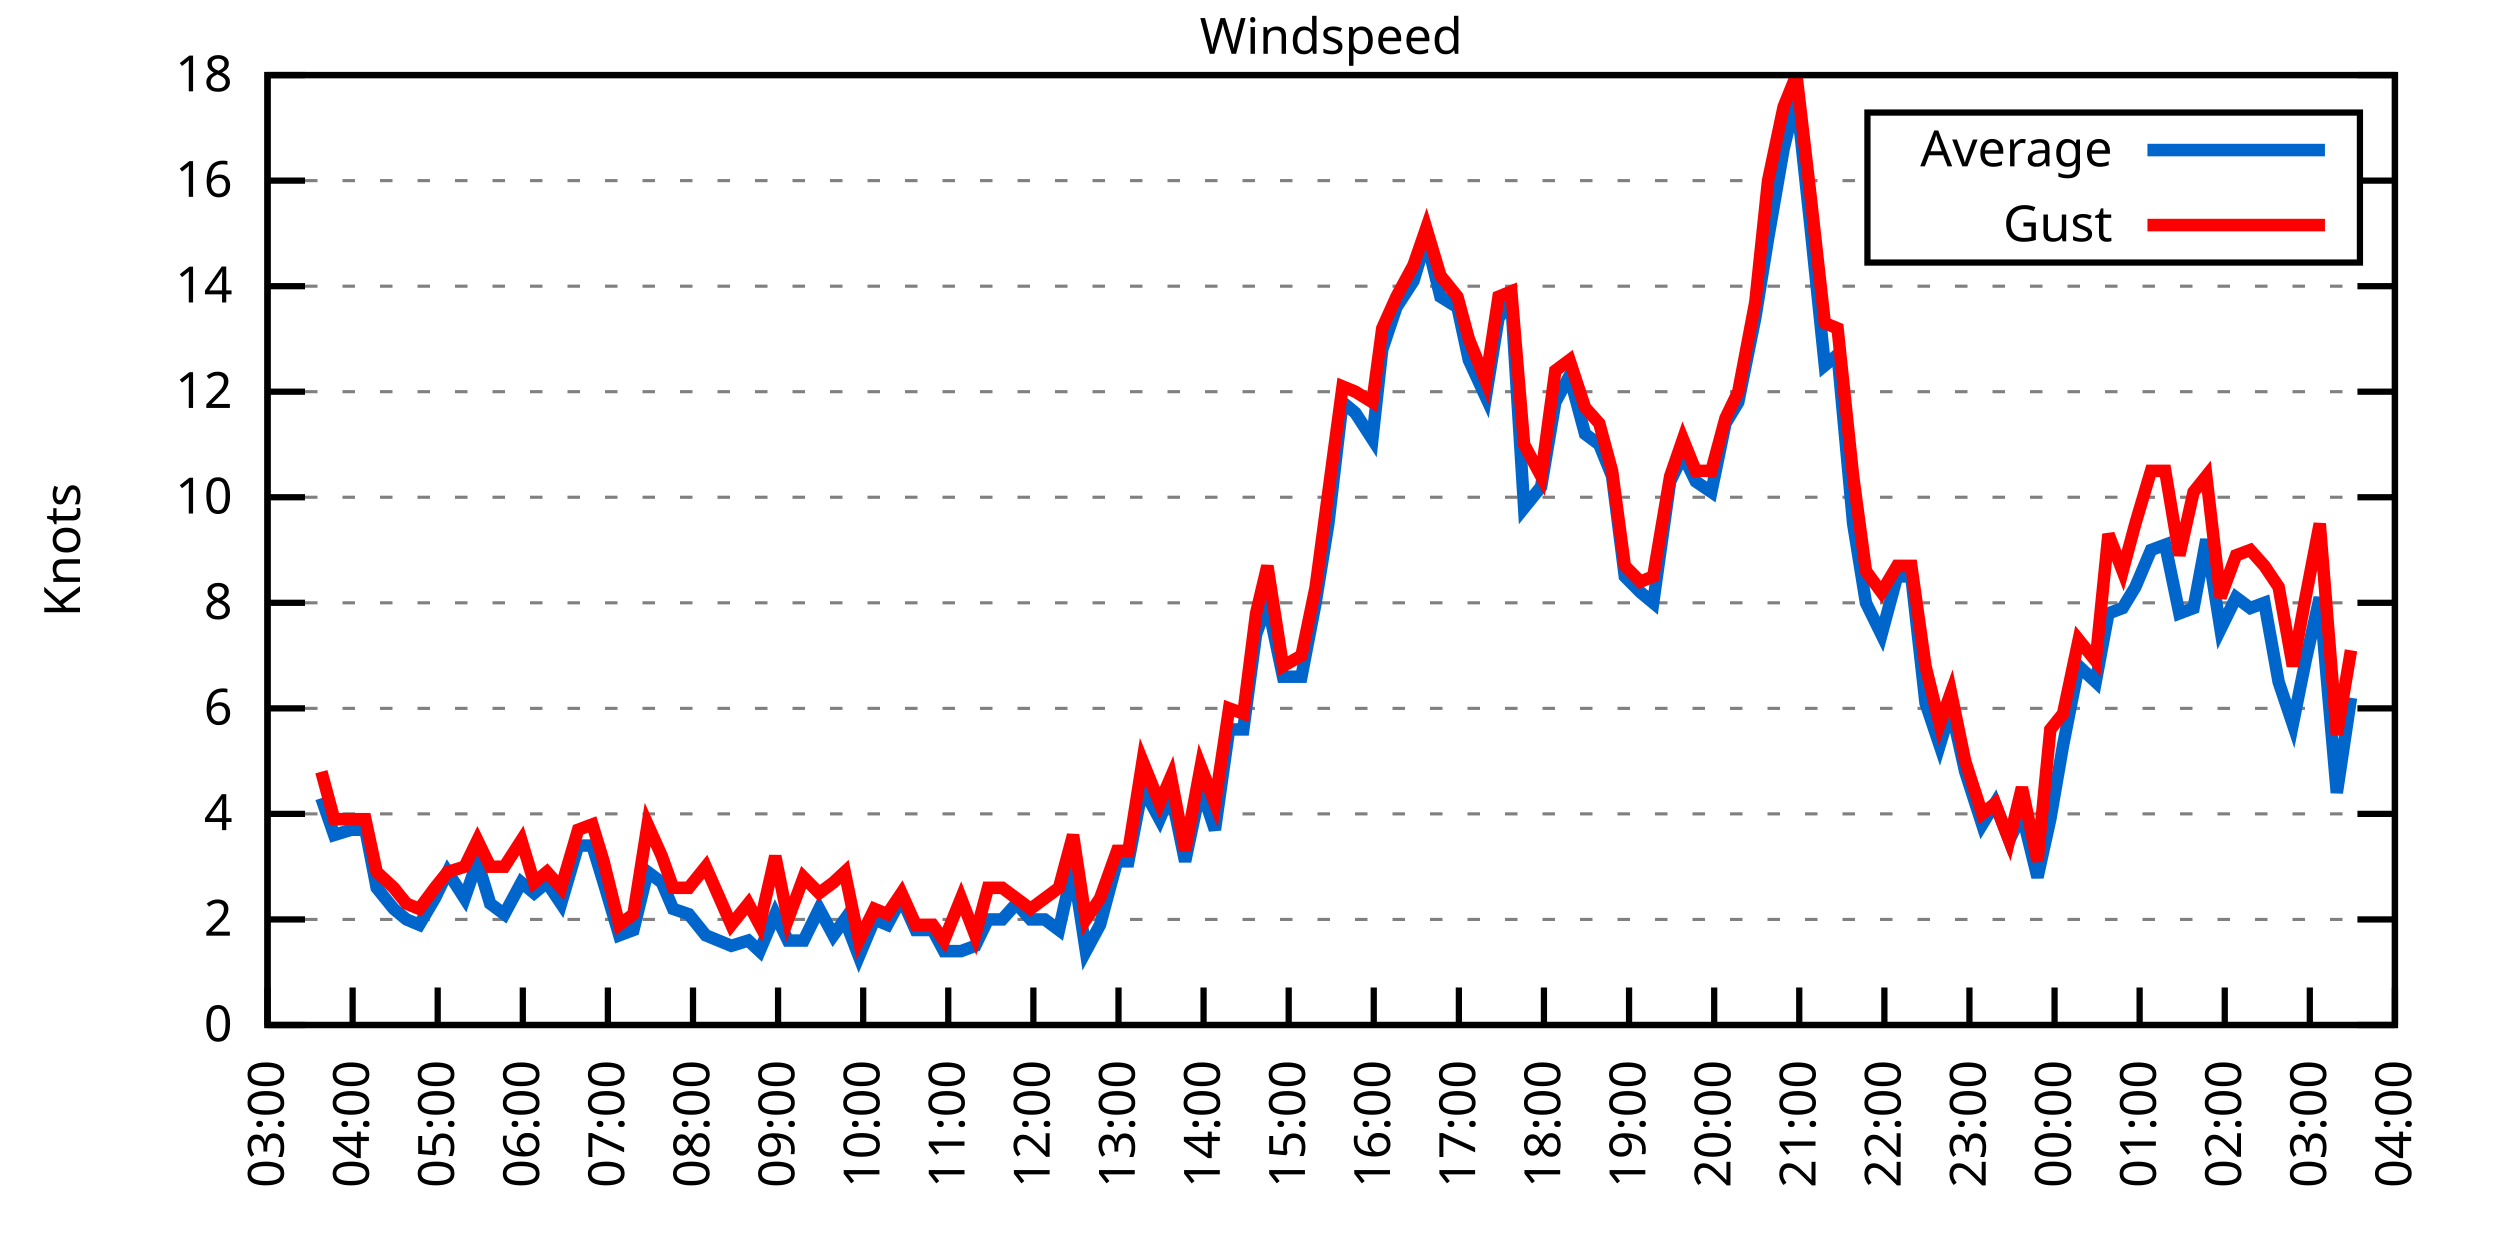
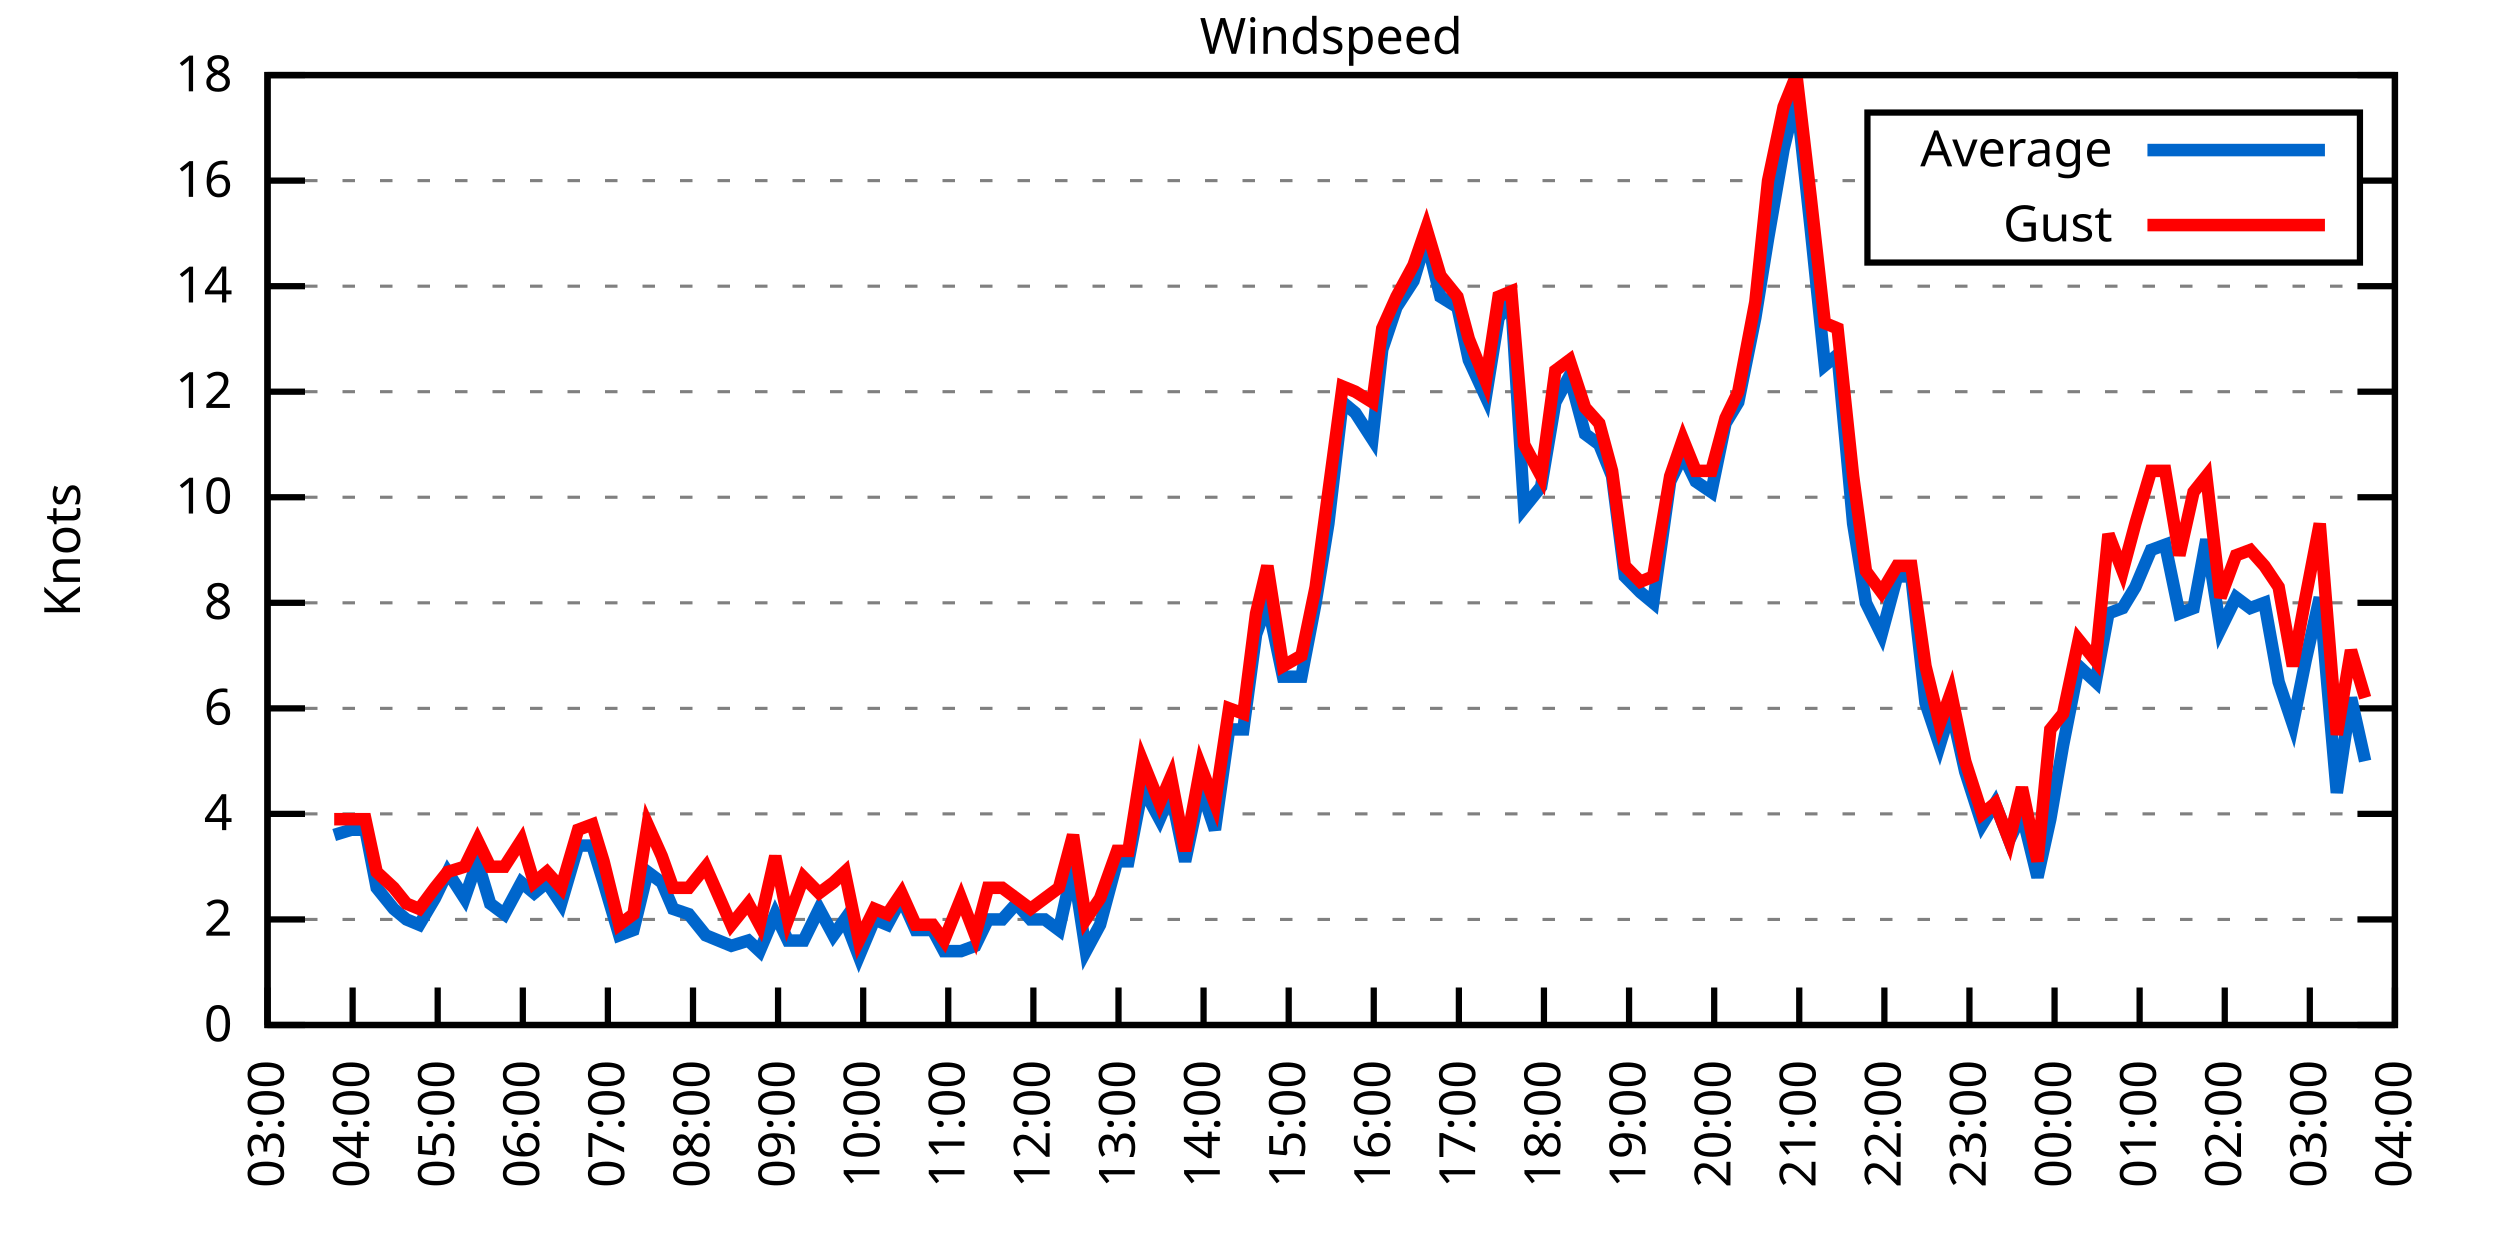
<svg xmlns="http://www.w3.org/2000/svg" xmlns:xlink="http://www.w3.org/1999/xlink" width="400" height="200" viewBox="0 0 400 200">
  <g id="gnuplot_canvas">
    <rect x="0" y="0" width="400" height="200" fill="none" />
    <defs>
      <circle id="gpDot" r="0.5" stroke-width="0.5" stroke="currentColor" />
      <path id="gpPt0" stroke-width="0.333" stroke="currentColor" d="M-1,0 h2 M0,-1 v2" />
      <path id="gpPt1" stroke-width="0.333" stroke="currentColor" d="M-1,-1 L1,1 M1,-1 L-1,1" />
      <path id="gpPt2" stroke-width="0.333" stroke="currentColor" d="M-1,0 L1,0 M0,-1 L0,1 M-1,-1 L1,1 M-1,1 L1,-1" />
      <rect id="gpPt3" stroke-width="0.333" stroke="currentColor" x="-1" y="-1" width="2" height="2" />
      <rect id="gpPt4" stroke-width="0.333" stroke="currentColor" fill="currentColor" x="-1" y="-1" width="2" height="2" />
      <circle id="gpPt5" stroke-width="0.333" stroke="currentColor" cx="0" cy="0" r="1" />
      <use xlink:href="#gpPt5" id="gpPt6" fill="currentColor" stroke="none" />
      <path id="gpPt7" stroke-width="0.333" stroke="currentColor" d="M0,-1.33 L-1.33,0.67 L1.33,0.67 z" />
      <use xlink:href="#gpPt7" id="gpPt8" fill="currentColor" stroke="none" />
      <use xlink:href="#gpPt7" id="gpPt9" stroke="currentColor" transform="rotate(180)" />
      <use xlink:href="#gpPt9" id="gpPt10" fill="currentColor" stroke="none" />
      <use xlink:href="#gpPt3" id="gpPt11" stroke="currentColor" transform="rotate(45)" />
      <use xlink:href="#gpPt11" id="gpPt12" fill="currentColor" stroke="none" />
      <path id="gpPt13" stroke-width="0.333" stroke="currentColor" d="M0,1.330 L1.265,0.411 L0.782,-1.067 L-0.782,-1.076 L-1.265,0.411 z" />
      <use xlink:href="#gpPt13" id="gpPt14" fill="currentColor" stroke="none" />
      <filter id="textbox" filterUnits="objectBoundingBox" x="0" y="0" height="1" width="1">
        <feFlood flood-color="white" flood-opacity="1" result="bgnd" />
        <feComposite in="SourceGraphic" in2="bgnd" operator="atop" />
      </filter>
      <filter id="greybox" filterUnits="objectBoundingBox" x="0" y="0" height="1" width="1">
        <feFlood flood-color="lightgrey" flood-opacity="1" result="grey" />
        <feComposite in="SourceGraphic" in2="grey" operator="atop" />
      </filter>
    </defs>
    <g fill="none" color="white" stroke="currentColor" stroke-width="1.00" stroke-linecap="butt" stroke-linejoin="miter">
</g>
    <g fill="none" color="black" stroke="currentColor" stroke-width="1.00" stroke-linecap="butt" stroke-linejoin="miter">
      <g stroke="none" shape-rendering="crispEdges">
        <polygon fill="rgb(255, 255, 255)" points="42.80,164.00 383.18,164.00 383.18,12.02 42.80,12.02 " />
      </g>
    </g>
    <g fill="none" color="black" stroke="currentColor" stroke-width="1.00" stroke-linecap="butt" stroke-linejoin="miter">
</g>
    <g fill="none" color="black" stroke="black" stroke-width="0.50" stroke-linecap="butt" stroke-linejoin="miter">
</g>
    <g fill="none" color="gray" stroke="currentColor" stroke-width="0.50" stroke-linecap="butt" stroke-linejoin="miter">
      <path stroke="gray" stroke-dasharray="2,4" class="gridline" d="M42.80,164.00 L383.19,164.00  " />
    </g>
    <g fill="none" color="gray" stroke="gray" stroke-width="1.00" stroke-linecap="butt" stroke-linejoin="miter">
</g>
    <g fill="none" color="black" stroke="currentColor" stroke-width="1.00" stroke-linecap="butt" stroke-linejoin="miter">
      <path stroke="black" d="M42.80,164.00 L48.80,164.00 M383.19,164.00 L377.19,164.00  " />
      <g transform="translate(37.20,166.60)" stroke="none" fill="black" font-family="Sans" font-size="8.00" text-anchor="end">
        <text>
          <tspan font-family="Sans"> 0</tspan>
        </text>
      </g>
    </g>
    <g fill="none" color="black" stroke="currentColor" stroke-width="1.00" stroke-linecap="butt" stroke-linejoin="miter">
</g>
    <g fill="none" color="black" stroke="black" stroke-width="0.50" stroke-linecap="butt" stroke-linejoin="miter">
</g>
    <g fill="none" color="gray" stroke="currentColor" stroke-width="0.50" stroke-linecap="butt" stroke-linejoin="miter">
      <path stroke="gray" stroke-dasharray="2,4" class="gridline" d="M42.80,147.11 L383.19,147.11  " />
    </g>
    <g fill="none" color="gray" stroke="gray" stroke-width="1.00" stroke-linecap="butt" stroke-linejoin="miter">
</g>
    <g fill="none" color="black" stroke="currentColor" stroke-width="1.00" stroke-linecap="butt" stroke-linejoin="miter">
      <path stroke="black" d="M42.80,147.11 L48.80,147.11 M383.19,147.11 L377.19,147.11  " />
      <g transform="translate(37.20,149.71)" stroke="none" fill="black" font-family="Sans" font-size="8.00" text-anchor="end">
        <text>
          <tspan font-family="Sans"> 2</tspan>
        </text>
      </g>
    </g>
    <g fill="none" color="black" stroke="currentColor" stroke-width="1.00" stroke-linecap="butt" stroke-linejoin="miter">
</g>
    <g fill="none" color="black" stroke="black" stroke-width="0.50" stroke-linecap="butt" stroke-linejoin="miter">
</g>
    <g fill="none" color="gray" stroke="currentColor" stroke-width="0.50" stroke-linecap="butt" stroke-linejoin="miter">
      <path stroke="gray" stroke-dasharray="2,4" class="gridline" d="M42.80,130.22 L383.19,130.22  " />
    </g>
    <g fill="none" color="gray" stroke="gray" stroke-width="1.00" stroke-linecap="butt" stroke-linejoin="miter">
</g>
    <g fill="none" color="black" stroke="currentColor" stroke-width="1.00" stroke-linecap="butt" stroke-linejoin="miter">
      <path stroke="black" d="M42.80,130.22 L48.80,130.22 M383.19,130.22 L377.19,130.22  " />
      <g transform="translate(37.20,132.82)" stroke="none" fill="black" font-family="Sans" font-size="8.00" text-anchor="end">
        <text>
          <tspan font-family="Sans"> 4</tspan>
        </text>
      </g>
    </g>
    <g fill="none" color="black" stroke="currentColor" stroke-width="1.00" stroke-linecap="butt" stroke-linejoin="miter">
</g>
    <g fill="none" color="black" stroke="black" stroke-width="0.50" stroke-linecap="butt" stroke-linejoin="miter">
</g>
    <g fill="none" color="gray" stroke="currentColor" stroke-width="0.50" stroke-linecap="butt" stroke-linejoin="miter">
      <path stroke="gray" stroke-dasharray="2,4" class="gridline" d="M42.80,113.34 L383.19,113.34  " />
    </g>
    <g fill="none" color="gray" stroke="gray" stroke-width="1.00" stroke-linecap="butt" stroke-linejoin="miter">
</g>
    <g fill="none" color="black" stroke="currentColor" stroke-width="1.00" stroke-linecap="butt" stroke-linejoin="miter">
      <path stroke="black" d="M42.80,113.34 L48.80,113.34 M383.19,113.34 L377.19,113.34  " />
      <g transform="translate(37.20,115.94)" stroke="none" fill="black" font-family="Sans" font-size="8.00" text-anchor="end">
        <text>
          <tspan font-family="Sans"> 6</tspan>
        </text>
      </g>
    </g>
    <g fill="none" color="black" stroke="currentColor" stroke-width="1.00" stroke-linecap="butt" stroke-linejoin="miter">
</g>
    <g fill="none" color="black" stroke="black" stroke-width="0.50" stroke-linecap="butt" stroke-linejoin="miter">
</g>
    <g fill="none" color="gray" stroke="currentColor" stroke-width="0.50" stroke-linecap="butt" stroke-linejoin="miter">
      <path stroke="gray" stroke-dasharray="2,4" class="gridline" d="M42.80,96.45 L383.19,96.45  " />
    </g>
    <g fill="none" color="gray" stroke="gray" stroke-width="1.00" stroke-linecap="butt" stroke-linejoin="miter">
</g>
    <g fill="none" color="black" stroke="currentColor" stroke-width="1.00" stroke-linecap="butt" stroke-linejoin="miter">
      <path stroke="black" d="M42.80,96.45 L48.80,96.45 M383.19,96.45 L377.19,96.45  " />
      <g transform="translate(37.20,99.05)" stroke="none" fill="black" font-family="Sans" font-size="8.00" text-anchor="end">
        <text>
          <tspan font-family="Sans"> 8</tspan>
        </text>
      </g>
    </g>
    <g fill="none" color="black" stroke="currentColor" stroke-width="1.00" stroke-linecap="butt" stroke-linejoin="miter">
</g>
    <g fill="none" color="black" stroke="black" stroke-width="0.50" stroke-linecap="butt" stroke-linejoin="miter">
</g>
    <g fill="none" color="gray" stroke="currentColor" stroke-width="0.50" stroke-linecap="butt" stroke-linejoin="miter">
      <path stroke="gray" stroke-dasharray="2,4" class="gridline" d="M42.80,79.56 L383.19,79.56  " />
    </g>
    <g fill="none" color="gray" stroke="gray" stroke-width="1.00" stroke-linecap="butt" stroke-linejoin="miter">
</g>
    <g fill="none" color="black" stroke="currentColor" stroke-width="1.00" stroke-linecap="butt" stroke-linejoin="miter">
      <path stroke="black" d="M42.80,79.56 L48.80,79.56 M383.19,79.56 L377.19,79.56  " />
      <g transform="translate(37.20,82.16)" stroke="none" fill="black" font-family="Sans" font-size="8.00" text-anchor="end">
        <text>
          <tspan font-family="Sans"> 10</tspan>
        </text>
      </g>
    </g>
    <g fill="none" color="black" stroke="currentColor" stroke-width="1.00" stroke-linecap="butt" stroke-linejoin="miter">
</g>
    <g fill="none" color="black" stroke="black" stroke-width="0.50" stroke-linecap="butt" stroke-linejoin="miter">
</g>
    <g fill="none" color="gray" stroke="currentColor" stroke-width="0.50" stroke-linecap="butt" stroke-linejoin="miter">
      <path stroke="gray" stroke-dasharray="2,4" class="gridline" d="M42.80,62.67 L383.19,62.67  " />
    </g>
    <g fill="none" color="gray" stroke="gray" stroke-width="1.00" stroke-linecap="butt" stroke-linejoin="miter">
</g>
    <g fill="none" color="black" stroke="currentColor" stroke-width="1.00" stroke-linecap="butt" stroke-linejoin="miter">
      <path stroke="black" d="M42.80,62.67 L48.80,62.67 M383.19,62.67 L377.19,62.67  " />
      <g transform="translate(37.20,65.27)" stroke="none" fill="black" font-family="Sans" font-size="8.00" text-anchor="end">
        <text>
          <tspan font-family="Sans"> 12</tspan>
        </text>
      </g>
    </g>
    <g fill="none" color="black" stroke="currentColor" stroke-width="1.00" stroke-linecap="butt" stroke-linejoin="miter">
</g>
    <g fill="none" color="black" stroke="black" stroke-width="0.50" stroke-linecap="butt" stroke-linejoin="miter">
</g>
    <g fill="none" color="gray" stroke="currentColor" stroke-width="0.50" stroke-linecap="butt" stroke-linejoin="miter">
      <path stroke="gray" stroke-dasharray="2,4" class="gridline" d="M42.80,45.79 L383.19,45.79  " />
    </g>
    <g fill="none" color="gray" stroke="gray" stroke-width="1.00" stroke-linecap="butt" stroke-linejoin="miter">
</g>
    <g fill="none" color="black" stroke="currentColor" stroke-width="1.00" stroke-linecap="butt" stroke-linejoin="miter">
      <path stroke="black" d="M42.80,45.79 L48.80,45.79 M383.19,45.79 L377.19,45.79  " />
      <g transform="translate(37.20,48.39)" stroke="none" fill="black" font-family="Sans" font-size="8.00" text-anchor="end">
        <text>
          <tspan font-family="Sans"> 14</tspan>
        </text>
      </g>
    </g>
    <g fill="none" color="black" stroke="currentColor" stroke-width="1.00" stroke-linecap="butt" stroke-linejoin="miter">
</g>
    <g fill="none" color="black" stroke="black" stroke-width="0.50" stroke-linecap="butt" stroke-linejoin="miter">
</g>
    <g fill="none" color="gray" stroke="currentColor" stroke-width="0.50" stroke-linecap="butt" stroke-linejoin="miter">
      <path stroke="gray" stroke-dasharray="2,4" class="gridline" d="M42.80,28.90 L298.79,28.90 M377.59,28.90 L383.19,28.90  " />
    </g>
    <g fill="none" color="gray" stroke="gray" stroke-width="1.00" stroke-linecap="butt" stroke-linejoin="miter">
</g>
    <g fill="none" color="black" stroke="currentColor" stroke-width="1.00" stroke-linecap="butt" stroke-linejoin="miter">
      <path stroke="black" d="M42.80,28.90 L48.80,28.90 M383.19,28.90 L377.19,28.90  " />
      <g transform="translate(37.20,31.50)" stroke="none" fill="black" font-family="Sans" font-size="8.00" text-anchor="end">
        <text>
          <tspan font-family="Sans"> 16</tspan>
        </text>
      </g>
    </g>
    <g fill="none" color="black" stroke="currentColor" stroke-width="1.00" stroke-linecap="butt" stroke-linejoin="miter">
</g>
    <g fill="none" color="black" stroke="black" stroke-width="0.50" stroke-linecap="butt" stroke-linejoin="miter">
</g>
    <g fill="none" color="gray" stroke="currentColor" stroke-width="0.50" stroke-linecap="butt" stroke-linejoin="miter">
      <path stroke="gray" stroke-dasharray="2,4" class="gridline" d="M42.80,12.01 L383.19,12.01  " />
    </g>
    <g fill="none" color="gray" stroke="gray" stroke-width="1.00" stroke-linecap="butt" stroke-linejoin="miter">
</g>
    <g fill="none" color="black" stroke="currentColor" stroke-width="1.00" stroke-linecap="butt" stroke-linejoin="miter">
      <path stroke="black" d="M42.80,12.01 L48.80,12.01 M383.19,12.01 L377.19,12.01  " />
      <g transform="translate(37.20,14.61)" stroke="none" fill="black" font-family="Sans" font-size="8.00" text-anchor="end">
        <text>
          <tspan font-family="Sans"> 18</tspan>
        </text>
      </g>
    </g>
    <g fill="none" color="black" stroke="currentColor" stroke-width="1.00" stroke-linecap="butt" stroke-linejoin="miter">
      <path stroke="black" d="M42.80,164.00 L42.80,158.00  " />
      <g transform="translate(45.40,169.60) rotate(270.00)" stroke="none" fill="black" font-family="Sans" font-size="8.00" text-anchor="end">
        <text>
          <tspan font-family="Sans">03:00</tspan>
        </text>
      </g>
    </g>
    <g fill="none" color="black" stroke="currentColor" stroke-width="1.00" stroke-linecap="butt" stroke-linejoin="miter">
      <path stroke="black" d="M56.42,164.00 L56.42,158.00  " />
      <g transform="translate(59.02,169.60) rotate(270.00)" stroke="none" fill="black" font-family="Sans" font-size="8.00" text-anchor="end">
        <text>
          <tspan font-family="Sans">04:00</tspan>
        </text>
      </g>
    </g>
    <g fill="none" color="black" stroke="currentColor" stroke-width="1.00" stroke-linecap="butt" stroke-linejoin="miter">
      <path stroke="black" d="M70.03,164.00 L70.03,158.00  " />
      <g transform="translate(72.63,169.60) rotate(270.00)" stroke="none" fill="black" font-family="Sans" font-size="8.00" text-anchor="end">
        <text>
          <tspan font-family="Sans">05:00</tspan>
        </text>
      </g>
    </g>
    <g fill="none" color="black" stroke="currentColor" stroke-width="1.00" stroke-linecap="butt" stroke-linejoin="miter">
      <path stroke="black" d="M83.65,164.00 L83.65,158.00  " />
      <g transform="translate(86.25,169.60) rotate(270.00)" stroke="none" fill="black" font-family="Sans" font-size="8.00" text-anchor="end">
        <text>
          <tspan font-family="Sans">06:00</tspan>
        </text>
      </g>
    </g>
    <g fill="none" color="black" stroke="currentColor" stroke-width="1.00" stroke-linecap="butt" stroke-linejoin="miter">
      <path stroke="black" d="M97.26,164.00 L97.26,158.00  " />
      <g transform="translate(99.86,169.60) rotate(270.00)" stroke="none" fill="black" font-family="Sans" font-size="8.00" text-anchor="end">
        <text>
          <tspan font-family="Sans">07:00</tspan>
        </text>
      </g>
    </g>
    <g fill="none" color="black" stroke="currentColor" stroke-width="1.00" stroke-linecap="butt" stroke-linejoin="miter">
      <path stroke="black" d="M110.88,164.00 L110.88,158.00  " />
      <g transform="translate(113.48,169.60) rotate(270.00)" stroke="none" fill="black" font-family="Sans" font-size="8.00" text-anchor="end">
        <text>
          <tspan font-family="Sans">08:00</tspan>
        </text>
      </g>
    </g>
    <g fill="none" color="black" stroke="currentColor" stroke-width="1.00" stroke-linecap="butt" stroke-linejoin="miter">
      <path stroke="black" d="M124.49,164.00 L124.49,158.00  " />
      <g transform="translate(127.09,169.60) rotate(270.00)" stroke="none" fill="black" font-family="Sans" font-size="8.00" text-anchor="end">
        <text>
          <tspan font-family="Sans">09:00</tspan>
        </text>
      </g>
    </g>
    <g fill="none" color="black" stroke="currentColor" stroke-width="1.00" stroke-linecap="butt" stroke-linejoin="miter">
      <path stroke="black" d="M138.11,164.00 L138.11,158.00  " />
      <g transform="translate(140.71,169.60) rotate(270.00)" stroke="none" fill="black" font-family="Sans" font-size="8.00" text-anchor="end">
        <text>
          <tspan font-family="Sans">10:00</tspan>
        </text>
      </g>
    </g>
    <g fill="none" color="black" stroke="currentColor" stroke-width="1.00" stroke-linecap="butt" stroke-linejoin="miter">
      <path stroke="black" d="M151.72,164.00 L151.72,158.00  " />
      <g transform="translate(154.32,169.60) rotate(270.00)" stroke="none" fill="black" font-family="Sans" font-size="8.00" text-anchor="end">
        <text>
          <tspan font-family="Sans">11:00</tspan>
        </text>
      </g>
    </g>
    <g fill="none" color="black" stroke="currentColor" stroke-width="1.00" stroke-linecap="butt" stroke-linejoin="miter">
      <path stroke="black" d="M165.34,164.00 L165.34,158.00  " />
      <g transform="translate(167.94,169.60) rotate(270.00)" stroke="none" fill="black" font-family="Sans" font-size="8.00" text-anchor="end">
        <text>
          <tspan font-family="Sans">12:00</tspan>
        </text>
      </g>
    </g>
    <g fill="none" color="black" stroke="currentColor" stroke-width="1.00" stroke-linecap="butt" stroke-linejoin="miter">
      <path stroke="black" d="M178.96,164.00 L178.96,158.00  " />
      <g transform="translate(181.56,169.60) rotate(270.00)" stroke="none" fill="black" font-family="Sans" font-size="8.00" text-anchor="end">
        <text>
          <tspan font-family="Sans">13:00</tspan>
        </text>
      </g>
    </g>
    <g fill="none" color="black" stroke="currentColor" stroke-width="1.00" stroke-linecap="butt" stroke-linejoin="miter">
      <path stroke="black" d="M192.57,164.00 L192.57,158.00  " />
      <g transform="translate(195.17,169.60) rotate(270.00)" stroke="none" fill="black" font-family="Sans" font-size="8.00" text-anchor="end">
        <text>
          <tspan font-family="Sans">14:00</tspan>
        </text>
      </g>
    </g>
    <g fill="none" color="black" stroke="currentColor" stroke-width="1.00" stroke-linecap="butt" stroke-linejoin="miter">
      <path stroke="black" d="M206.19,164.00 L206.19,158.00  " />
      <g transform="translate(208.79,169.60) rotate(270.00)" stroke="none" fill="black" font-family="Sans" font-size="8.00" text-anchor="end">
        <text>
          <tspan font-family="Sans">15:00</tspan>
        </text>
      </g>
    </g>
    <g fill="none" color="black" stroke="currentColor" stroke-width="1.00" stroke-linecap="butt" stroke-linejoin="miter">
      <path stroke="black" d="M219.80,164.00 L219.80,158.00  " />
      <g transform="translate(222.40,169.60) rotate(270.00)" stroke="none" fill="black" font-family="Sans" font-size="8.00" text-anchor="end">
        <text>
          <tspan font-family="Sans">16:00</tspan>
        </text>
      </g>
    </g>
    <g fill="none" color="black" stroke="currentColor" stroke-width="1.00" stroke-linecap="butt" stroke-linejoin="miter">
      <path stroke="black" d="M233.42,164.00 L233.42,158.00  " />
      <g transform="translate(236.02,169.60) rotate(270.00)" stroke="none" fill="black" font-family="Sans" font-size="8.00" text-anchor="end">
        <text>
          <tspan font-family="Sans">17:00</tspan>
        </text>
      </g>
    </g>
    <g fill="none" color="black" stroke="currentColor" stroke-width="1.00" stroke-linecap="butt" stroke-linejoin="miter">
      <path stroke="black" d="M247.03,164.00 L247.03,158.00  " />
      <g transform="translate(249.63,169.60) rotate(270.00)" stroke="none" fill="black" font-family="Sans" font-size="8.00" text-anchor="end">
        <text>
          <tspan font-family="Sans">18:00</tspan>
        </text>
      </g>
    </g>
    <g fill="none" color="black" stroke="currentColor" stroke-width="1.00" stroke-linecap="butt" stroke-linejoin="miter">
      <path stroke="black" d="M260.65,164.00 L260.65,158.00  " />
      <g transform="translate(263.25,169.60) rotate(270.00)" stroke="none" fill="black" font-family="Sans" font-size="8.00" text-anchor="end">
        <text>
          <tspan font-family="Sans">19:00</tspan>
        </text>
      </g>
    </g>
    <g fill="none" color="black" stroke="currentColor" stroke-width="1.00" stroke-linecap="butt" stroke-linejoin="miter">
      <path stroke="black" d="M274.27,164.00 L274.27,158.00  " />
      <g transform="translate(276.87,169.60) rotate(270.00)" stroke="none" fill="black" font-family="Sans" font-size="8.00" text-anchor="end">
        <text>
          <tspan font-family="Sans">20:00</tspan>
        </text>
      </g>
    </g>
    <g fill="none" color="black" stroke="currentColor" stroke-width="1.00" stroke-linecap="butt" stroke-linejoin="miter">
      <path stroke="black" d="M287.88,164.00 L287.88,158.00  " />
      <g transform="translate(290.48,169.60) rotate(270.00)" stroke="none" fill="black" font-family="Sans" font-size="8.00" text-anchor="end">
        <text>
          <tspan font-family="Sans">21:00</tspan>
        </text>
      </g>
    </g>
    <g fill="none" color="black" stroke="currentColor" stroke-width="1.00" stroke-linecap="butt" stroke-linejoin="miter">
      <path stroke="black" d="M301.50,164.00 L301.50,158.00  " />
      <g transform="translate(304.10,169.60) rotate(270.00)" stroke="none" fill="black" font-family="Sans" font-size="8.00" text-anchor="end">
        <text>
          <tspan font-family="Sans">22:00</tspan>
        </text>
      </g>
    </g>
    <g fill="none" color="black" stroke="currentColor" stroke-width="1.00" stroke-linecap="butt" stroke-linejoin="miter">
      <path stroke="black" d="M315.11,164.00 L315.11,158.00  " />
      <g transform="translate(317.71,169.60) rotate(270.00)" stroke="none" fill="black" font-family="Sans" font-size="8.00" text-anchor="end">
        <text>
          <tspan font-family="Sans">23:00</tspan>
        </text>
      </g>
    </g>
    <g fill="none" color="black" stroke="currentColor" stroke-width="1.00" stroke-linecap="butt" stroke-linejoin="miter">
      <path stroke="black" d="M328.73,164.00 L328.73,158.00  " />
      <g transform="translate(331.33,169.60) rotate(270.00)" stroke="none" fill="black" font-family="Sans" font-size="8.00" text-anchor="end">
        <text>
          <tspan font-family="Sans">00:00</tspan>
        </text>
      </g>
    </g>
    <g fill="none" color="black" stroke="currentColor" stroke-width="1.00" stroke-linecap="butt" stroke-linejoin="miter">
      <path stroke="black" d="M342.34,164.00 L342.34,158.00  " />
      <g transform="translate(344.94,169.60) rotate(270.00)" stroke="none" fill="black" font-family="Sans" font-size="8.00" text-anchor="end">
        <text>
          <tspan font-family="Sans">01:00</tspan>
        </text>
      </g>
    </g>
    <g fill="none" color="black" stroke="currentColor" stroke-width="1.00" stroke-linecap="butt" stroke-linejoin="miter">
      <path stroke="black" d="M355.96,164.00 L355.96,158.00  " />
      <g transform="translate(358.56,169.60) rotate(270.00)" stroke="none" fill="black" font-family="Sans" font-size="8.00" text-anchor="end">
        <text>
          <tspan font-family="Sans">02:00</tspan>
        </text>
      </g>
    </g>
    <g fill="none" color="black" stroke="currentColor" stroke-width="1.00" stroke-linecap="butt" stroke-linejoin="miter">
      <path stroke="black" d="M369.57,164.00 L369.57,158.00  " />
      <g transform="translate(372.17,169.60) rotate(270.00)" stroke="none" fill="black" font-family="Sans" font-size="8.00" text-anchor="end">
        <text>
          <tspan font-family="Sans">03:00</tspan>
        </text>
      </g>
    </g>
    <g fill="none" color="black" stroke="currentColor" stroke-width="1.00" stroke-linecap="butt" stroke-linejoin="miter">
      <path stroke="black" d="M383.19,164.00 L383.19,158.00  " />
      <g transform="translate(385.79,169.60) rotate(270.00)" stroke="none" fill="black" font-family="Sans" font-size="8.00" text-anchor="end">
        <text>
          <tspan font-family="Sans">04:00</tspan>
        </text>
      </g>
    </g>
    <g fill="none" color="black" stroke="currentColor" stroke-width="1.00" stroke-linecap="butt" stroke-linejoin="miter">
</g>
    <g fill="none" color="black" stroke="currentColor" stroke-width="1.00" stroke-linecap="butt" stroke-linejoin="miter">
      <path stroke="black" d="M42.80,12.01 L42.80,164.00 L383.19,164.00 L383.19,12.01 L42.80,12.01 Z  " />
    </g>
    <g fill="none" color="black" stroke="currentColor" stroke-width="1.00" stroke-linecap="butt" stroke-linejoin="miter">
</g>
    <g fill="none" color="black" stroke="currentColor" stroke-width="1.00" stroke-linecap="butt" stroke-linejoin="miter">
      <path stroke="black" d="M298.79,42.01 L298.79,18.01 L377.59,18.01 L377.59,42.01 L298.79,42.01 Z  " />
    </g>
    <g id="Windspeed_plot_1">
      <g fill="none" color="white" stroke="black" stroke-width="2.00" stroke-linecap="butt" stroke-linejoin="miter">
</g>
      <g fill="none" color="black" stroke="currentColor" stroke-width="2.00" stroke-linecap="butt" stroke-linejoin="miter">
        <g transform="translate(337.99,26.61)" stroke="none" fill="black" font-family="Sans" font-size="8.00" text-anchor="end">
          <text>
            <tspan font-family="Sans">Average</tspan>
          </text>
        </g>
      </g>
      <g fill="none" color="black" stroke="currentColor" stroke-width="2.00" stroke-linecap="butt" stroke-linejoin="miter">
-         <path stroke="rgb(  0, 102, 204)" d="M343.59,24.01 L371.99,24.01 M51.42,127.69 L53.47,133.60 L56.19,132.76 L58.46,132.76 L60.27,142.05 L63.00,145.42   L65.04,147.11 L67.08,147.96 L69.58,143.73 L71.62,139.51 L74.34,143.73 L76.39,137.82 L78.43,144.58 L80.70,146.27   L83.42,141.20 L85.46,142.89 L87.50,141.20 L89.77,144.58 L92.50,135.29 L94.77,135.29 L96.58,141.20 L99.08,149.65   L101.35,148.80 L103.62,139.51 L105.89,141.20 L107.70,145.42 L110.20,146.27 L112.92,149.65 L117.01,151.33 L119.73,150.49   L121.54,152.18 L124.04,146.27 L126.08,150.49 L128.58,150.49 L131.07,145.42 L133.34,149.65 L135.16,147.11 L137.43,153.02   L139.92,147.11 L141.97,147.96 L144.24,143.73 L146.51,148.80 L149.23,148.80 L151.04,152.18 L153.77,152.18 L156.04,151.33   L158.08,147.11 L160.35,147.11 L162.62,144.58 L164.89,147.11 L167.16,147.11 L169.43,148.80 L171.69,138.67 L173.74,152.18   L176.01,147.96 L178.73,137.82 L180.54,137.82 L182.81,126.00 L185.54,131.07 L187.35,126.85 L189.62,137.82 L192.12,126.00   L194.39,132.76 L196.66,116.71 L198.93,116.71 L200.97,101.52 L202.78,96.45 L205.28,108.27 L208.23,108.27 L210.50,96.45   L212.54,83.78 L214.81,64.36 L216.85,66.05 L219.58,70.27 L221.16,55.92 L223.43,49.16 L226.16,44.94 L228.20,38.19   L230.47,47.47 L233.19,49.16 L235.01,57.61 L237.73,63.52 L239.77,50.85 L241.81,48.32 L243.86,81.25 L246.58,77.87   L248.85,64.36 L251.12,60.14 L253.61,69.43 L255.88,71.12 L257.93,76.18 L259.97,92.23 L262.47,94.76 L264.51,96.45   L267.23,77.03 L269.27,72.81 L271.32,77.03 L273.81,78.72 L276.08,67.74 L278.12,64.36 L280.85,50.85 L282.89,38.19   L285.38,23.83 L287.43,15.39 L289.70,36.50 L291.97,58.45 L294.01,56.76 L296.50,83.78 L298.55,96.45 L301.04,101.52   L303.54,92.23 L305.81,92.23 L308.08,112.49 L310.35,119.25 L312.16,113.34 L314.43,123.47 L317.15,131.91 L319.20,128.54   L321.47,134.45 L323.51,130.22 L326.00,140.36 L328.05,131.07 L330.09,119.25 L332.59,106.58 L335.31,109.11 L337.35,98.14   L339.62,97.29 L341.66,93.92 L344.16,88.00 L346.43,87.16 L348.70,98.14 L350.97,97.29 L353.01,86.32 L355.28,100.67   L357.77,95.60 L360.04,97.29 L362.31,96.45 L364.58,109.11 L366.85,115.87 L368.89,105.74 L371.16,95.60 L373.89,126.85   L376.16,111.65  " />
+         <path stroke="rgb(  0, 102, 204)" d="M343.59,24.01 L371.99,24.01 M53.47,133.60 L56.19,132.76 L58.46,132.76 L60.27,142.05 L63.00,145.42 L65.04,147.11   L67.08,147.96 L69.58,143.73 L71.62,139.51 L74.34,143.73 L76.39,137.82 L78.43,144.58 L80.70,146.27 L83.42,141.20   L85.46,142.89 L87.50,141.20 L89.77,144.58 L92.50,135.29 L94.77,135.29 L96.58,141.20 L99.08,149.65 L101.35,148.80   L103.62,139.51 L105.89,141.20 L107.70,145.42 L110.20,146.27 L112.92,149.65 L117.01,151.33 L119.73,150.49 L121.54,152.18   L124.04,146.27 L126.08,150.49 L128.58,150.49 L131.07,145.42 L133.34,149.65 L135.16,147.11 L137.43,153.02 L139.92,147.11   L141.97,147.96 L144.24,143.73 L146.51,148.80 L149.23,148.80 L151.04,152.18 L153.77,152.18 L156.04,151.33 L158.08,147.11   L160.35,147.11 L162.62,144.58 L164.89,147.11 L167.16,147.11 L169.43,148.80 L171.69,138.67 L173.74,152.18 L176.01,147.96   L178.73,137.82 L180.54,137.82 L182.81,126.00 L185.54,131.07 L187.35,126.85 L189.62,137.82 L192.12,126.00 L194.39,132.76   L196.66,116.71 L198.93,116.71 L200.97,101.52 L202.78,96.45 L205.28,108.27 L208.23,108.27 L210.50,96.45 L212.54,83.78   L214.81,64.36 L216.85,66.05 L219.58,70.27 L221.16,55.92 L223.43,49.16 L226.16,44.94 L228.20,38.19 L230.47,47.47   L233.19,49.16 L235.01,57.61 L237.73,63.52 L239.77,50.85 L241.81,48.32 L243.86,81.25 L246.58,77.87 L248.85,64.36   L251.12,60.14 L253.61,69.43 L255.88,71.12 L257.93,76.18 L259.97,92.23 L262.47,94.76 L264.51,96.45 L267.23,77.03   L269.27,72.81 L271.32,77.03 L273.81,78.72 L276.08,67.74 L278.12,64.36 L280.85,50.85 L282.89,38.19 L285.38,23.83   L287.43,15.39 L289.70,36.50 L291.97,58.45 L294.01,56.76 L296.50,83.78 L298.55,96.45 L301.04,101.52 L303.54,92.23   L305.81,92.23 L308.08,112.49 L310.35,119.25 L312.16,113.34 L314.43,123.47 L317.15,131.91 L319.20,128.54 L321.47,134.45   L323.51,130.22 L326.00,140.36 L328.05,131.07 L330.09,119.25 L332.59,106.58 L335.31,109.11 L337.35,98.14 L339.62,97.29   L341.66,93.92 L344.16,88.00 L346.43,87.16 L348.70,98.14 L350.97,97.29 L353.01,86.32 L355.28,100.67 L357.77,95.60   L360.04,97.29 L362.31,96.45 L364.58,109.11 L366.85,115.87 L368.89,105.74 L371.16,95.60 L373.89,126.85 L376.16,111.65   L378.42,121.78  " />
      </g>
    </g>
    <g id="Windspeed_plot_2">
      <g fill="none" color="black" stroke="currentColor" stroke-width="2.00" stroke-linecap="butt" stroke-linejoin="miter">
        <g transform="translate(337.99,38.61)" stroke="none" fill="black" font-family="Sans" font-size="8.00" text-anchor="end">
          <text>
            <tspan font-family="Sans">Gust</tspan>
          </text>
        </g>
      </g>
      <g fill="none" color="black" stroke="currentColor" stroke-width="2.00" stroke-linecap="butt" stroke-linejoin="miter">
-         <path stroke="rgb(255,   0,   0)" d="M343.59,36.01 L371.99,36.01 M51.42,123.47 L53.47,131.07 L56.19,131.07 L58.46,131.07 L60.27,139.51 L63.00,142.05   L65.04,144.58 L67.08,145.42 L69.58,142.05 L71.62,139.51 L74.34,138.67 L76.39,134.45 L78.43,138.67 L80.70,138.67   L83.42,134.45 L85.46,141.20 L87.50,139.51 L89.77,142.05 L92.50,132.76 L94.77,131.91 L96.58,137.82 L99.08,147.96   L101.35,146.27 L103.62,131.91 L105.89,136.98 L107.70,142.05 L110.20,142.05 L112.92,138.67 L117.01,147.96 L119.73,144.58   L121.54,147.96 L124.04,136.98 L126.08,147.11 L128.58,140.36 L131.07,142.89 L133.34,141.20 L135.16,139.51 L137.43,150.49   L139.92,145.42 L141.97,146.27 L144.24,142.89 L146.51,147.96 L149.23,147.96 L151.04,150.49 L153.77,143.73 L156.04,149.65   L158.08,142.05 L160.35,142.05 L162.62,143.73 L164.89,145.42 L167.16,143.73 L169.43,142.05 L171.69,133.60 L173.74,147.11   L176.01,143.73 L178.73,136.14 L180.54,136.14 L182.81,121.78 L185.54,128.54 L187.35,124.31 L189.62,136.14 L192.12,122.62   L194.39,128.54 L196.66,113.34 L198.93,114.18 L200.97,98.14 L202.78,90.54 L205.28,106.58 L208.23,104.89 L210.50,93.92   L212.54,78.72 L214.81,61.83 L216.85,62.67 L219.58,64.36 L221.16,52.54 L223.43,47.47 L226.16,42.41 L228.20,36.50   L230.47,44.10 L233.19,47.47 L235.01,54.23 L237.73,60.98 L239.77,47.47 L241.81,46.63 L243.86,71.12 L246.58,76.18   L248.85,59.30 L251.12,57.61 L253.61,65.21 L255.88,67.74 L257.93,75.34 L259.97,90.54 L262.47,93.07 L264.51,92.23   L267.23,76.18 L269.27,70.27 L271.32,75.34 L273.81,75.34 L276.08,66.90 L278.12,62.67 L280.85,48.32 L282.89,28.90   L285.38,17.08 L287.43,12.01 L289.70,31.43 L291.97,51.70 L294.01,52.54 L296.50,76.18 L298.55,91.38 L301.04,94.76   L303.54,90.54 L305.81,90.54 L308.08,106.58 L310.35,115.87 L312.16,110.80 L314.43,121.78 L317.15,130.22 L319.20,128.54   L321.47,134.45 L323.51,126.00 L326.00,137.82 L328.05,116.71 L330.09,114.18 L332.59,102.36 L335.31,105.74 L337.35,85.47   L339.62,91.38 L341.66,83.78 L344.16,75.34 L346.43,75.34 L348.70,88.85 L350.97,78.72 L353.01,76.18 L355.28,95.60   L357.77,88.85 L360.04,88.00 L362.31,90.54 L364.58,93.92 L366.85,106.58 L368.89,95.60 L371.16,83.78 L373.89,117.56   L376.16,104.05  " />
+         <path stroke="rgb(255,   0,   0)" d="M343.59,36.01 L371.99,36.01 M53.47,131.07 L56.19,131.07 L58.46,131.07 L60.27,139.51 L63.00,142.05 L65.04,144.58   L67.08,145.42 L69.58,142.05 L71.62,139.51 L74.34,138.67 L76.39,134.45 L78.43,138.67 L80.70,138.67 L83.42,134.45   L85.46,141.20 L87.50,139.51 L89.77,142.05 L92.50,132.76 L94.77,131.91 L96.58,137.82 L99.08,147.96 L101.35,146.27   L103.62,131.91 L105.89,136.98 L107.70,142.05 L110.20,142.05 L112.92,138.67 L117.01,147.96 L119.73,144.58 L121.54,147.96   L124.04,136.98 L126.08,147.11 L128.58,140.36 L131.07,142.89 L133.34,141.20 L135.16,139.51 L137.43,150.49 L139.92,145.42   L141.97,146.27 L144.24,142.89 L146.51,147.96 L149.23,147.96 L151.04,150.49 L153.77,143.73 L156.04,149.65 L158.08,142.05   L160.35,142.05 L162.62,143.73 L164.89,145.42 L167.16,143.73 L169.43,142.05 L171.69,133.60 L173.74,147.11 L176.01,143.73   L178.73,136.14 L180.54,136.14 L182.81,121.78 L185.54,128.54 L187.35,124.31 L189.62,136.14 L192.12,122.62 L194.39,128.54   L196.66,113.34 L198.93,114.18 L200.97,98.14 L202.78,90.54 L205.28,106.58 L208.23,104.89 L210.50,93.92 L212.54,78.72   L214.81,61.83 L216.85,62.67 L219.58,64.36 L221.16,52.54 L223.43,47.47 L226.16,42.41 L228.20,36.50 L230.47,44.10   L233.19,47.47 L235.01,54.23 L237.73,60.98 L239.77,47.47 L241.81,46.63 L243.86,71.12 L246.58,76.18 L248.85,59.30   L251.12,57.61 L253.61,65.21 L255.88,67.74 L257.93,75.34 L259.97,90.54 L262.47,93.07 L264.51,92.23 L267.23,76.18   L269.27,70.27 L271.32,75.34 L273.81,75.34 L276.08,66.90 L278.12,62.67 L280.85,48.32 L282.89,28.90 L285.38,17.08   L287.43,12.01 L289.70,31.43 L291.97,51.70 L294.01,52.54 L296.50,76.18 L298.55,91.38 L301.04,94.76 L303.54,90.54   L305.81,90.54 L308.08,106.58 L310.35,115.87 L312.16,110.80 L314.43,121.78 L317.15,130.22 L319.20,128.54 L321.47,134.45   L323.51,126.00 L326.00,137.82 L328.05,116.71 L330.09,114.18 L332.59,102.36 L335.31,105.74 L337.35,85.47 L339.62,91.38   L341.66,83.78 L344.16,75.34 L346.43,75.34 L348.70,88.85 L350.97,78.72 L353.01,76.18 L355.28,95.60 L357.77,88.85   L360.04,88.00 L362.31,90.54 L364.58,93.92 L366.85,106.58 L368.89,95.60 L371.16,83.78 L373.89,117.56 L376.16,104.05   L378.42,111.65  " />
      </g>
    </g>
    <g fill="none" color="black" stroke="currentColor" stroke-width="2.00" stroke-linecap="butt" stroke-linejoin="miter">
</g>
    <g fill="none" color="black" stroke="black" stroke-width="1.00" stroke-linecap="butt" stroke-linejoin="miter">
</g>
    <g fill="none" color="black" stroke="currentColor" stroke-width="1.00" stroke-linecap="butt" stroke-linejoin="miter">
      <path stroke="black" d="M42.80,12.01 L42.80,164.00 L383.19,164.00 L383.19,12.01 L42.80,12.01 Z  " />
      <g transform="translate(12.80,88.01) rotate(270.00)" stroke="none" fill="black" font-family="Sans" font-size="8.00" text-anchor="middle">
        <text>
          <tspan font-family="Sans">Knots</tspan>
        </text>
      </g>
    </g>
    <g fill="none" color="black" stroke="currentColor" stroke-width="1.00" stroke-linecap="butt" stroke-linejoin="miter">
</g>
    <g fill="none" color="black" stroke="currentColor" stroke-width="1.00" stroke-linecap="butt" stroke-linejoin="miter">
      <g transform="translate(212.99,8.61)" stroke="none" fill="black" font-family="Sans" font-size="8.00" text-anchor="middle">
        <text>
          <tspan font-family="Sans">Windspeed</tspan>
        </text>
      </g>
    </g>
    <g fill="none" color="black" stroke="currentColor" stroke-width="1.00" stroke-linecap="butt" stroke-linejoin="miter">
</g>
  </g>
</svg>
